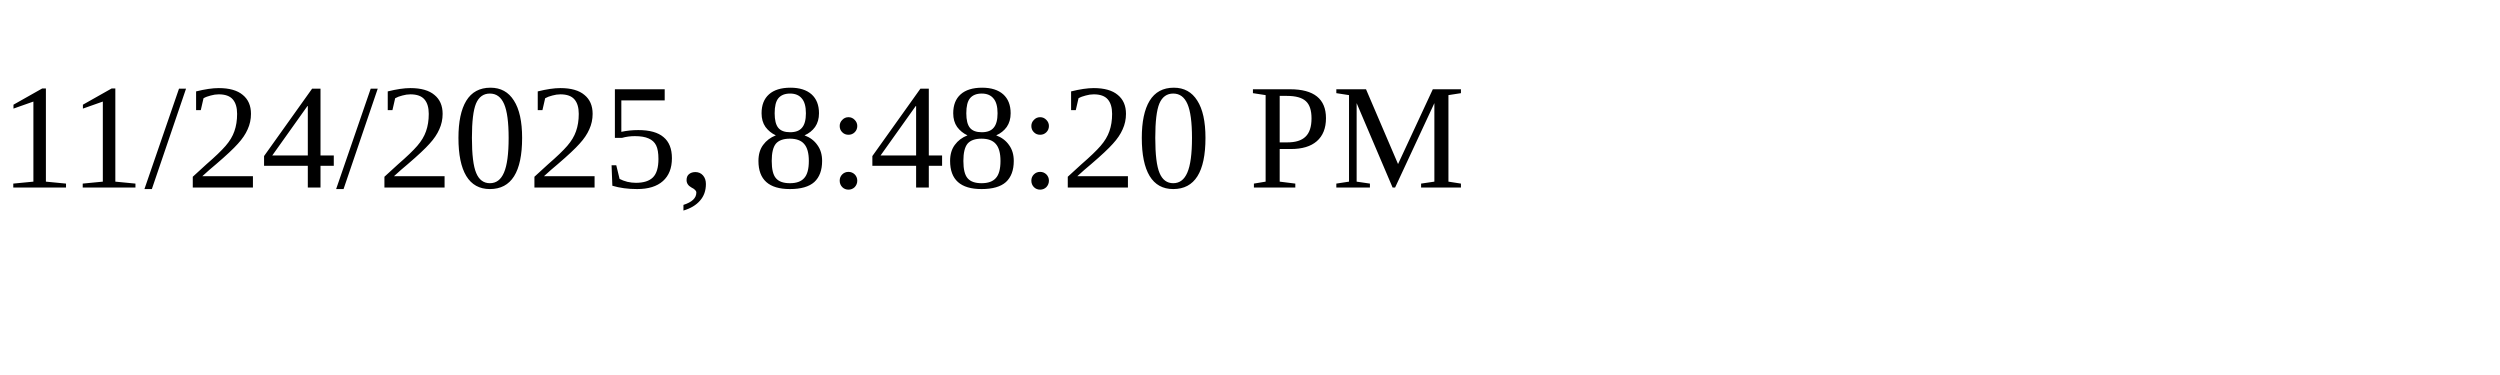
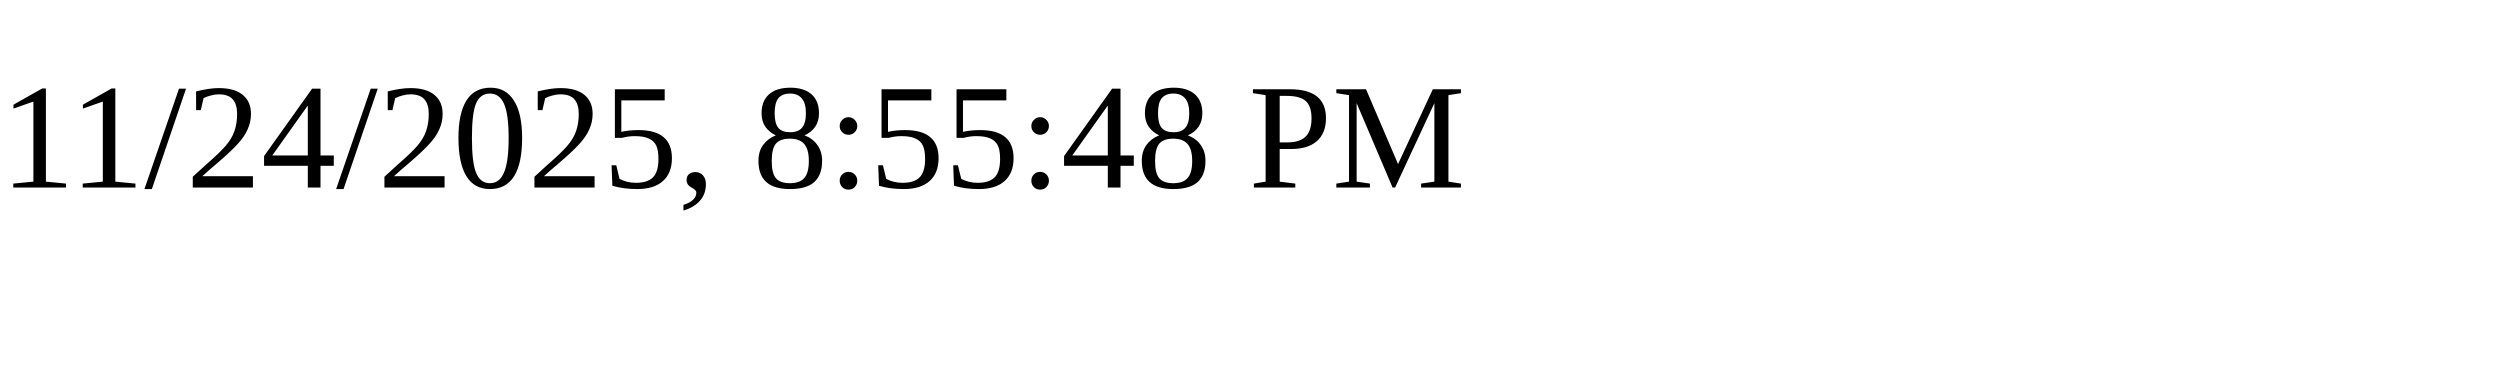
<svg xmlns="http://www.w3.org/2000/svg" height="30" width="200">
-   <text x="0" y="15">11/24/2025, 8:48:20 PM</text>
+   <text x="0" y="15">11/24/2025, 8:55:48 PM</text>
</svg>
